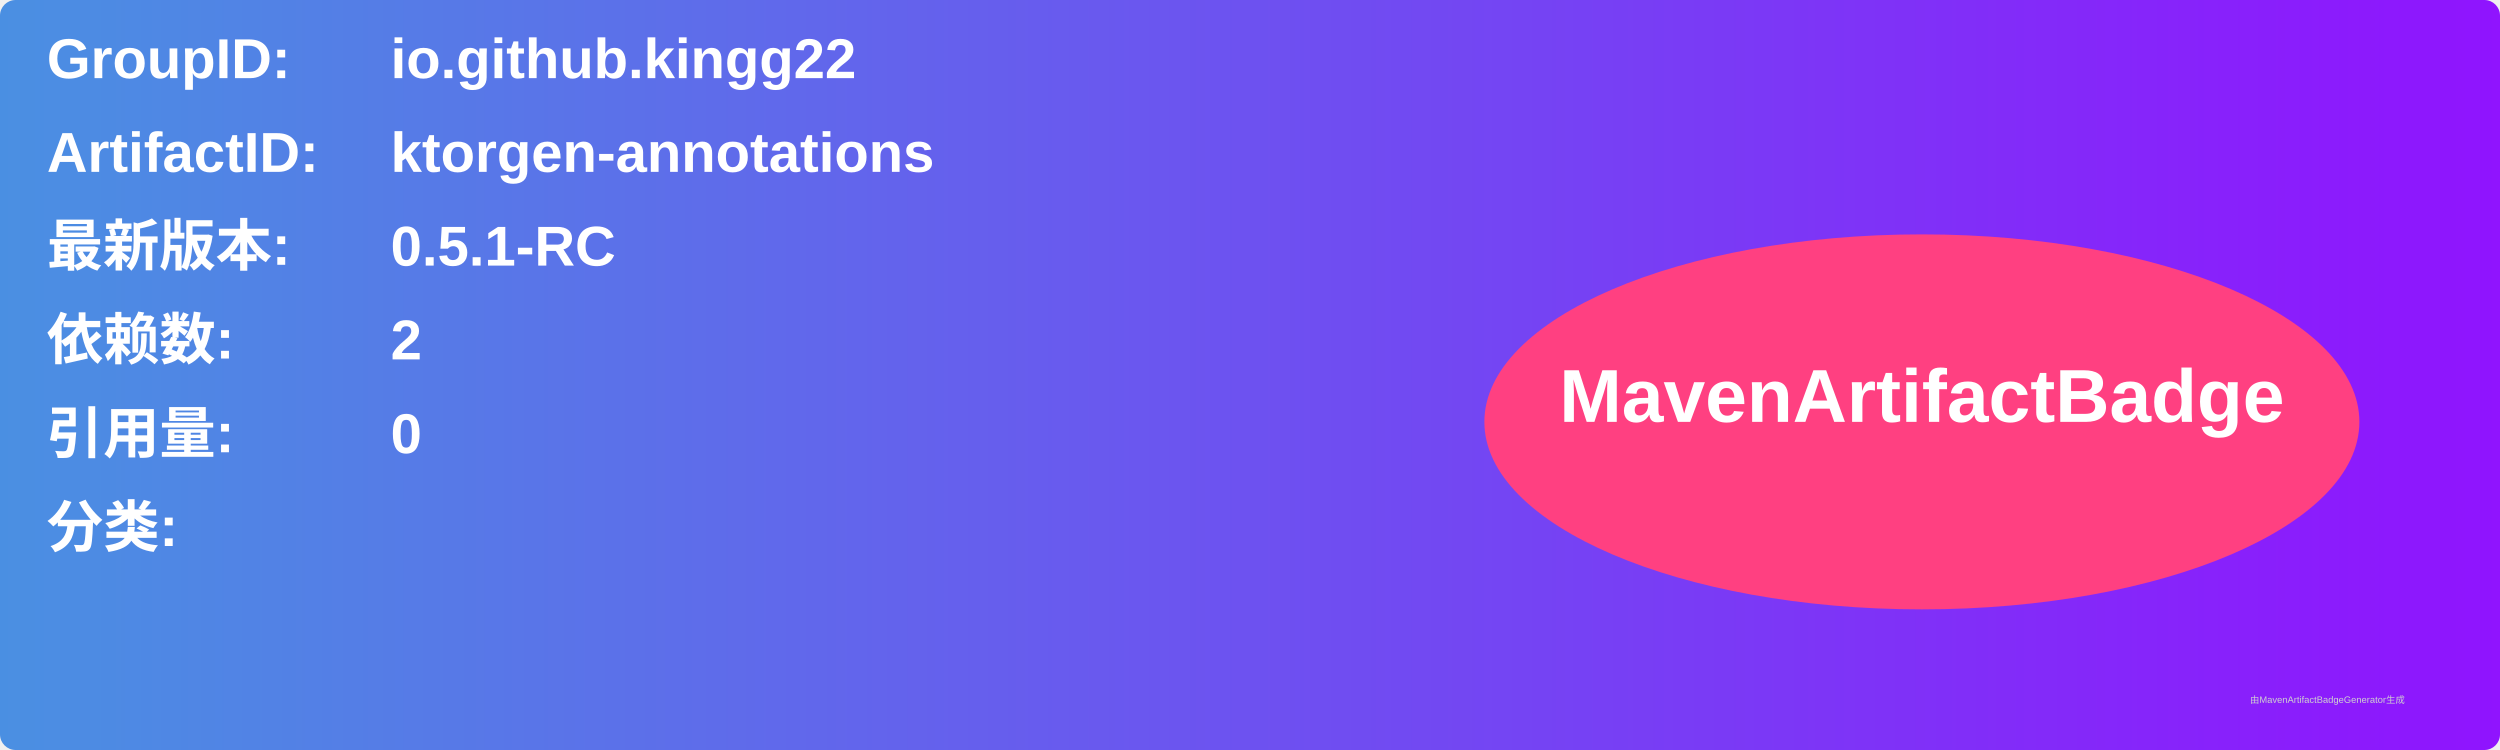
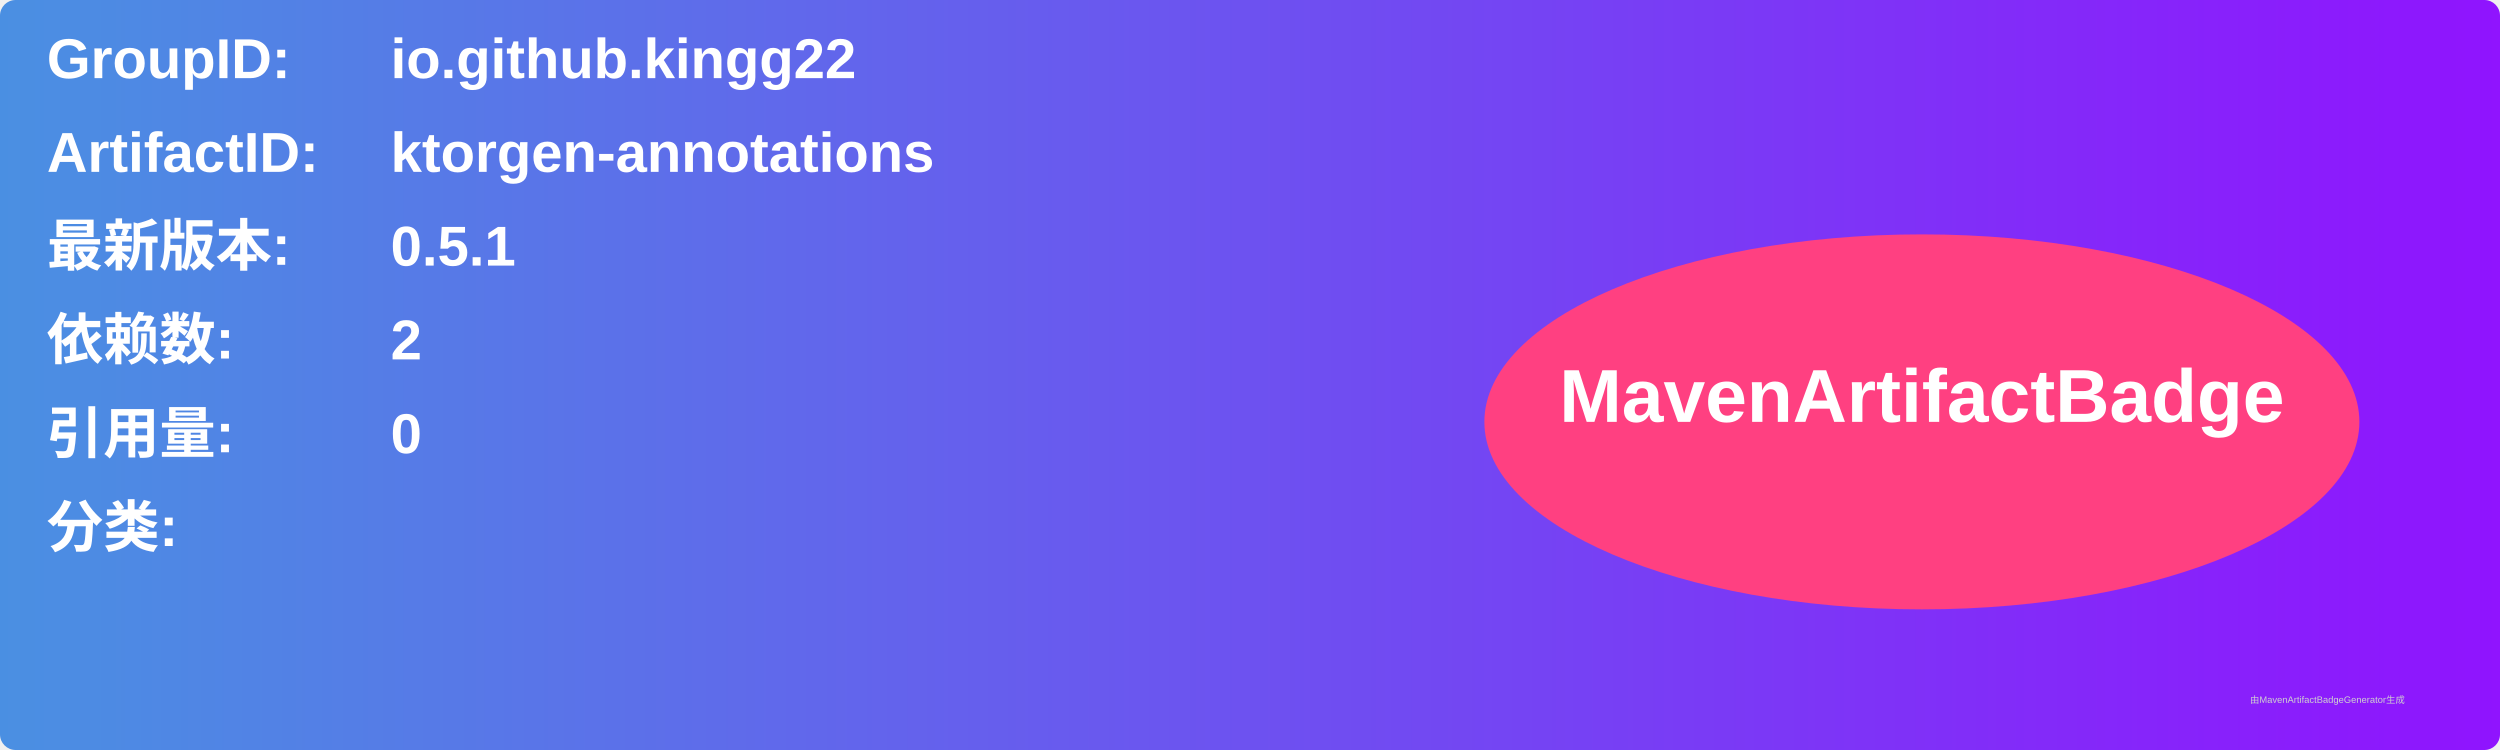
<svg xmlns="http://www.w3.org/2000/svg" width="800" height="240" viewBox="0 0 800 240">
  <linearGradient id="grad" x1="0%" y1="0%" x2="100%" y2="0%">
    <stop offset="0%" stop-color="#4a90e2" />
    <stop offset="100%" stop-color="#9013fe" />
  </linearGradient>
  <rect width="100%" height="100%" rx="5" ry="5" fill="url(#grad)" />
  <g transform="translate(15, 15)">
    <text x="0" y="10" font-family="Arial" font-size="18" fill="white" font-weight="bold" width="260">GroupID:</text>
    <text x="110" y="10" font-family="Arial" font-size="18" fill="white" font-weight="bold" width="460">io.github.kingg22</text>
    <text x="0" y="40" font-family="Arial" font-size="18" fill="white" font-weight="bold" width="260">ArtifactID:</text>
    <text x="110" y="40" font-family="Arial" font-size="18" fill="white" font-weight="bold" width="460">ktorgen-annotations</text>
    <text x="0" y="70" font-family="Arial" font-size="18" fill="white" font-weight="bold">最新版本:</text>
    <text x="110" y="70" font-family="Arial" font-size="18" fill="white" font-weight="bold">
-       <tspan font-weight="bold">0.5.1-RC</tspan>
+       <tspan font-weight="bold">0.5.1</tspan>
    </text>
    <text x="0" y="100" font-family="Arial" font-size="18" fill="white" font-weight="bold">依赖数: </text>
    <text x="110" y="100" font-family="Arial" font-size="18" fill="white">
      <tspan font-weight="bold">2</tspan>
    </text>
    <text x="0" y="130" font-family="Arial" font-size="18" fill="white" font-weight="bold">引用量: </text>
    <text x="110" y="130" font-family="Arial" font-size="18" fill="white">
      <tspan font-weight="bold">0</tspan>
    </text>
    <text x="0" y="160" font-family="Arial" font-size="18" fill="white" font-weight="bold">分类:</text>
    <text x="10" y="190" font-family="Arial" font-size="10" fill="white">
      <tspan font-weight="bold" />
    </text>
    <ellipse cx="600" cy="120" rx="140" ry="60" fill="#ff4081" />
    <text x="600" y="120" text-anchor="middle" font-family="Arial" font-size="24" fill="white" font-weight="bold">MavenArtifactBadge</text>
  </g>
  <text x="720" y="225" font-family="Arial" font-size="3" fill="#d0d0d0">由MavenArtifactBadgeGenerator生成</text>
</svg>
